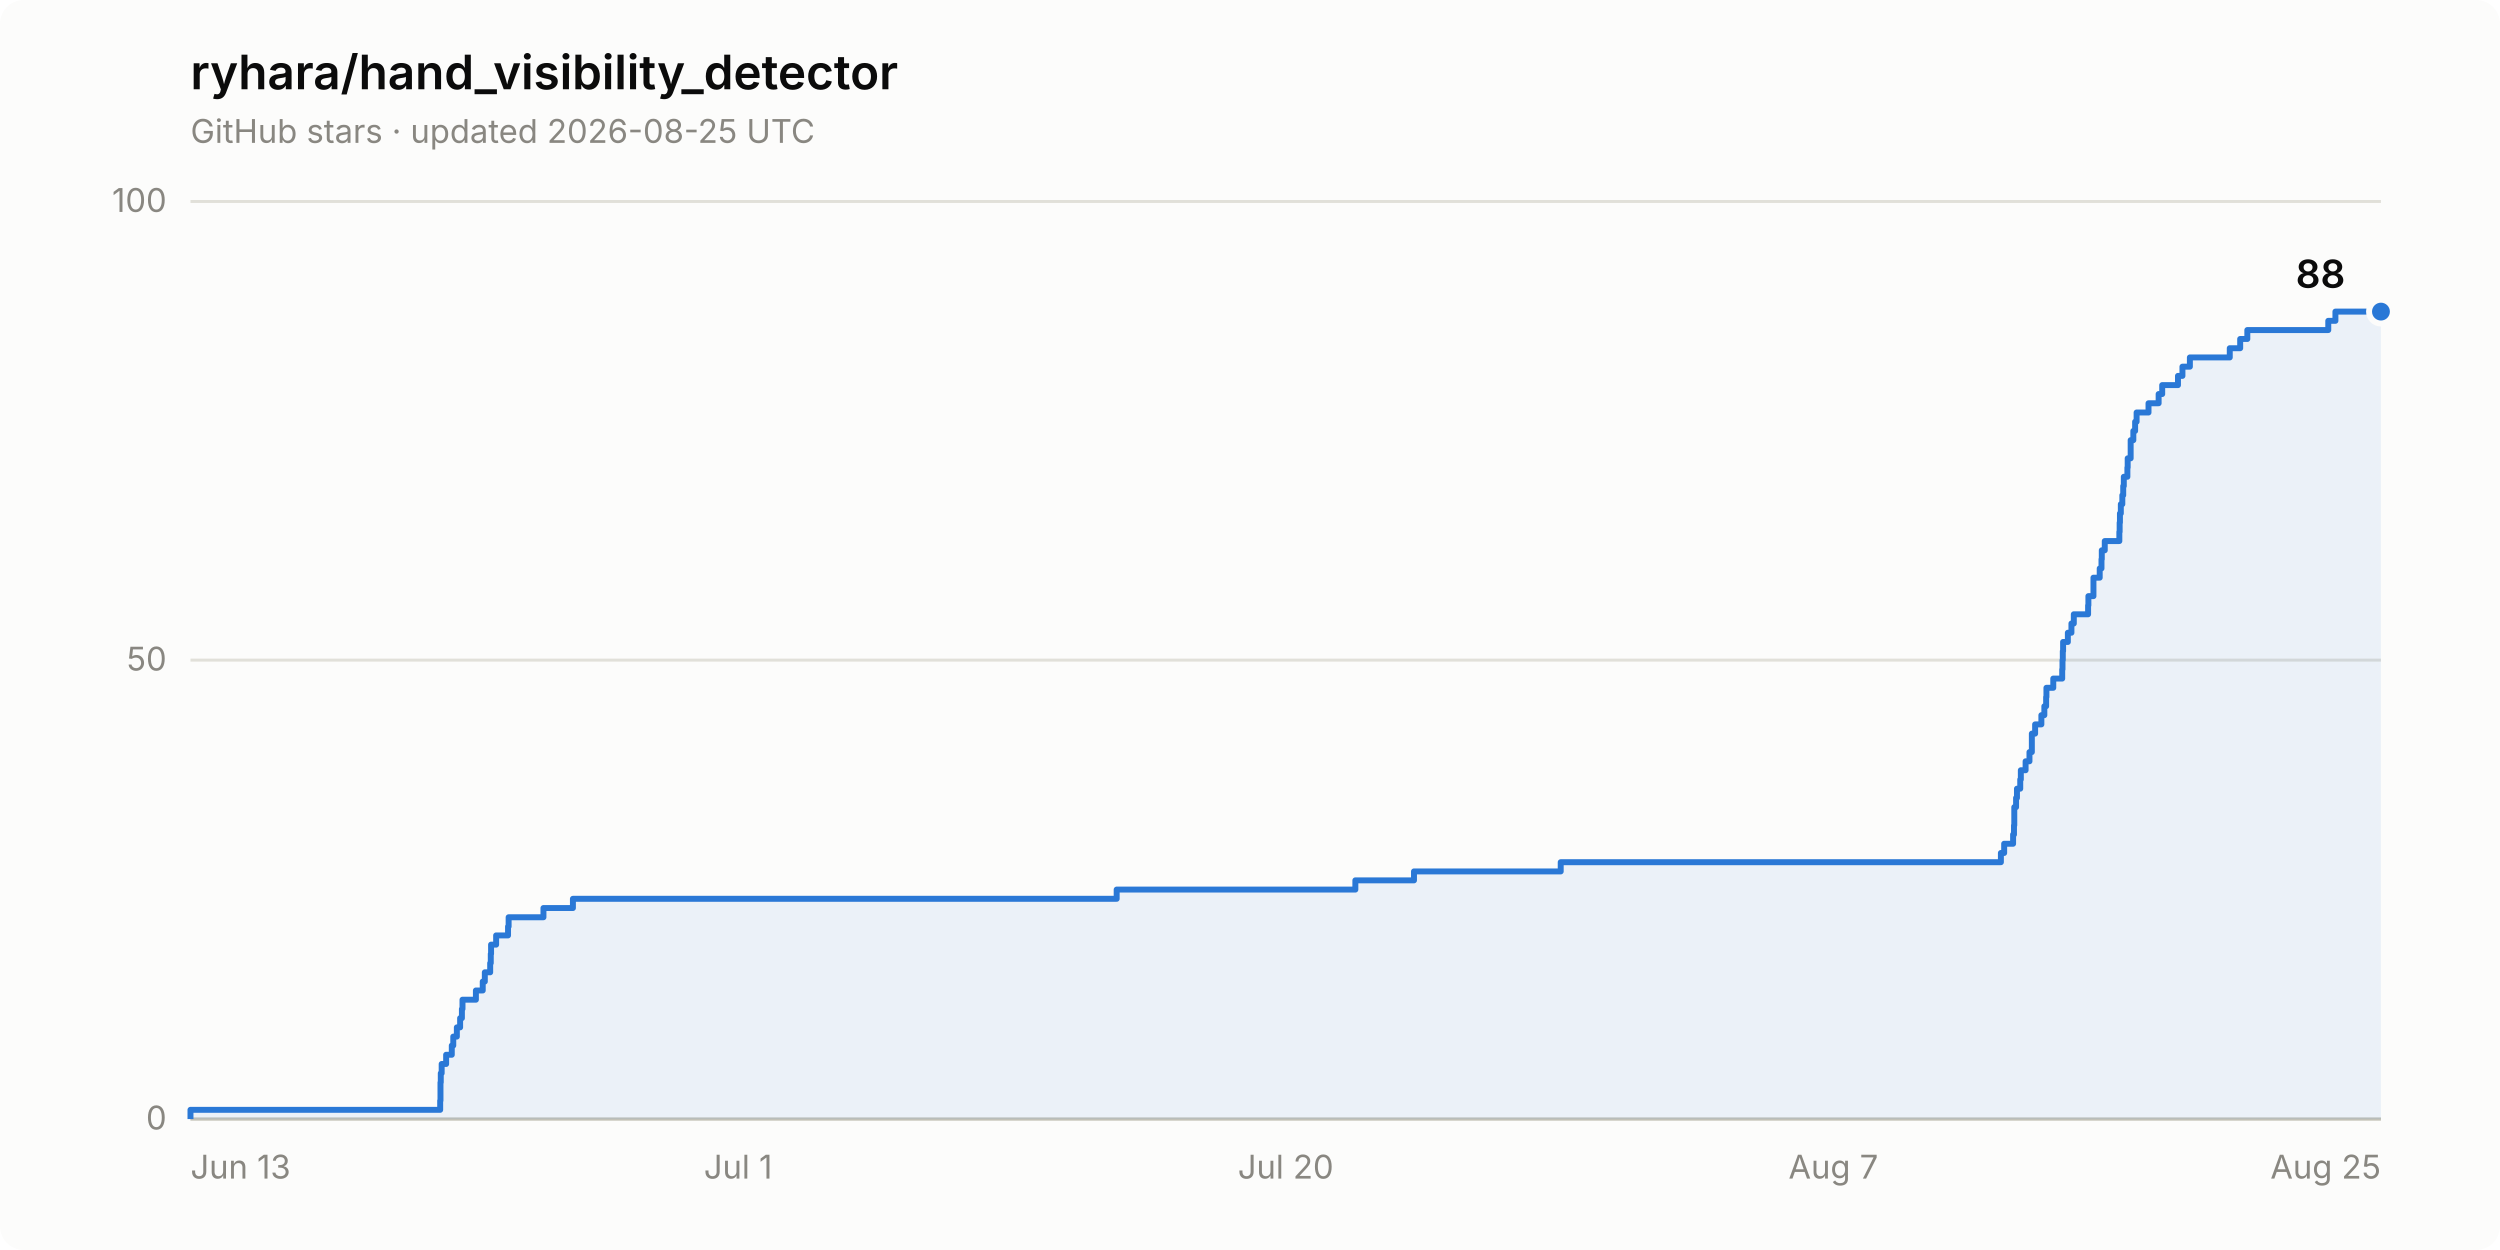
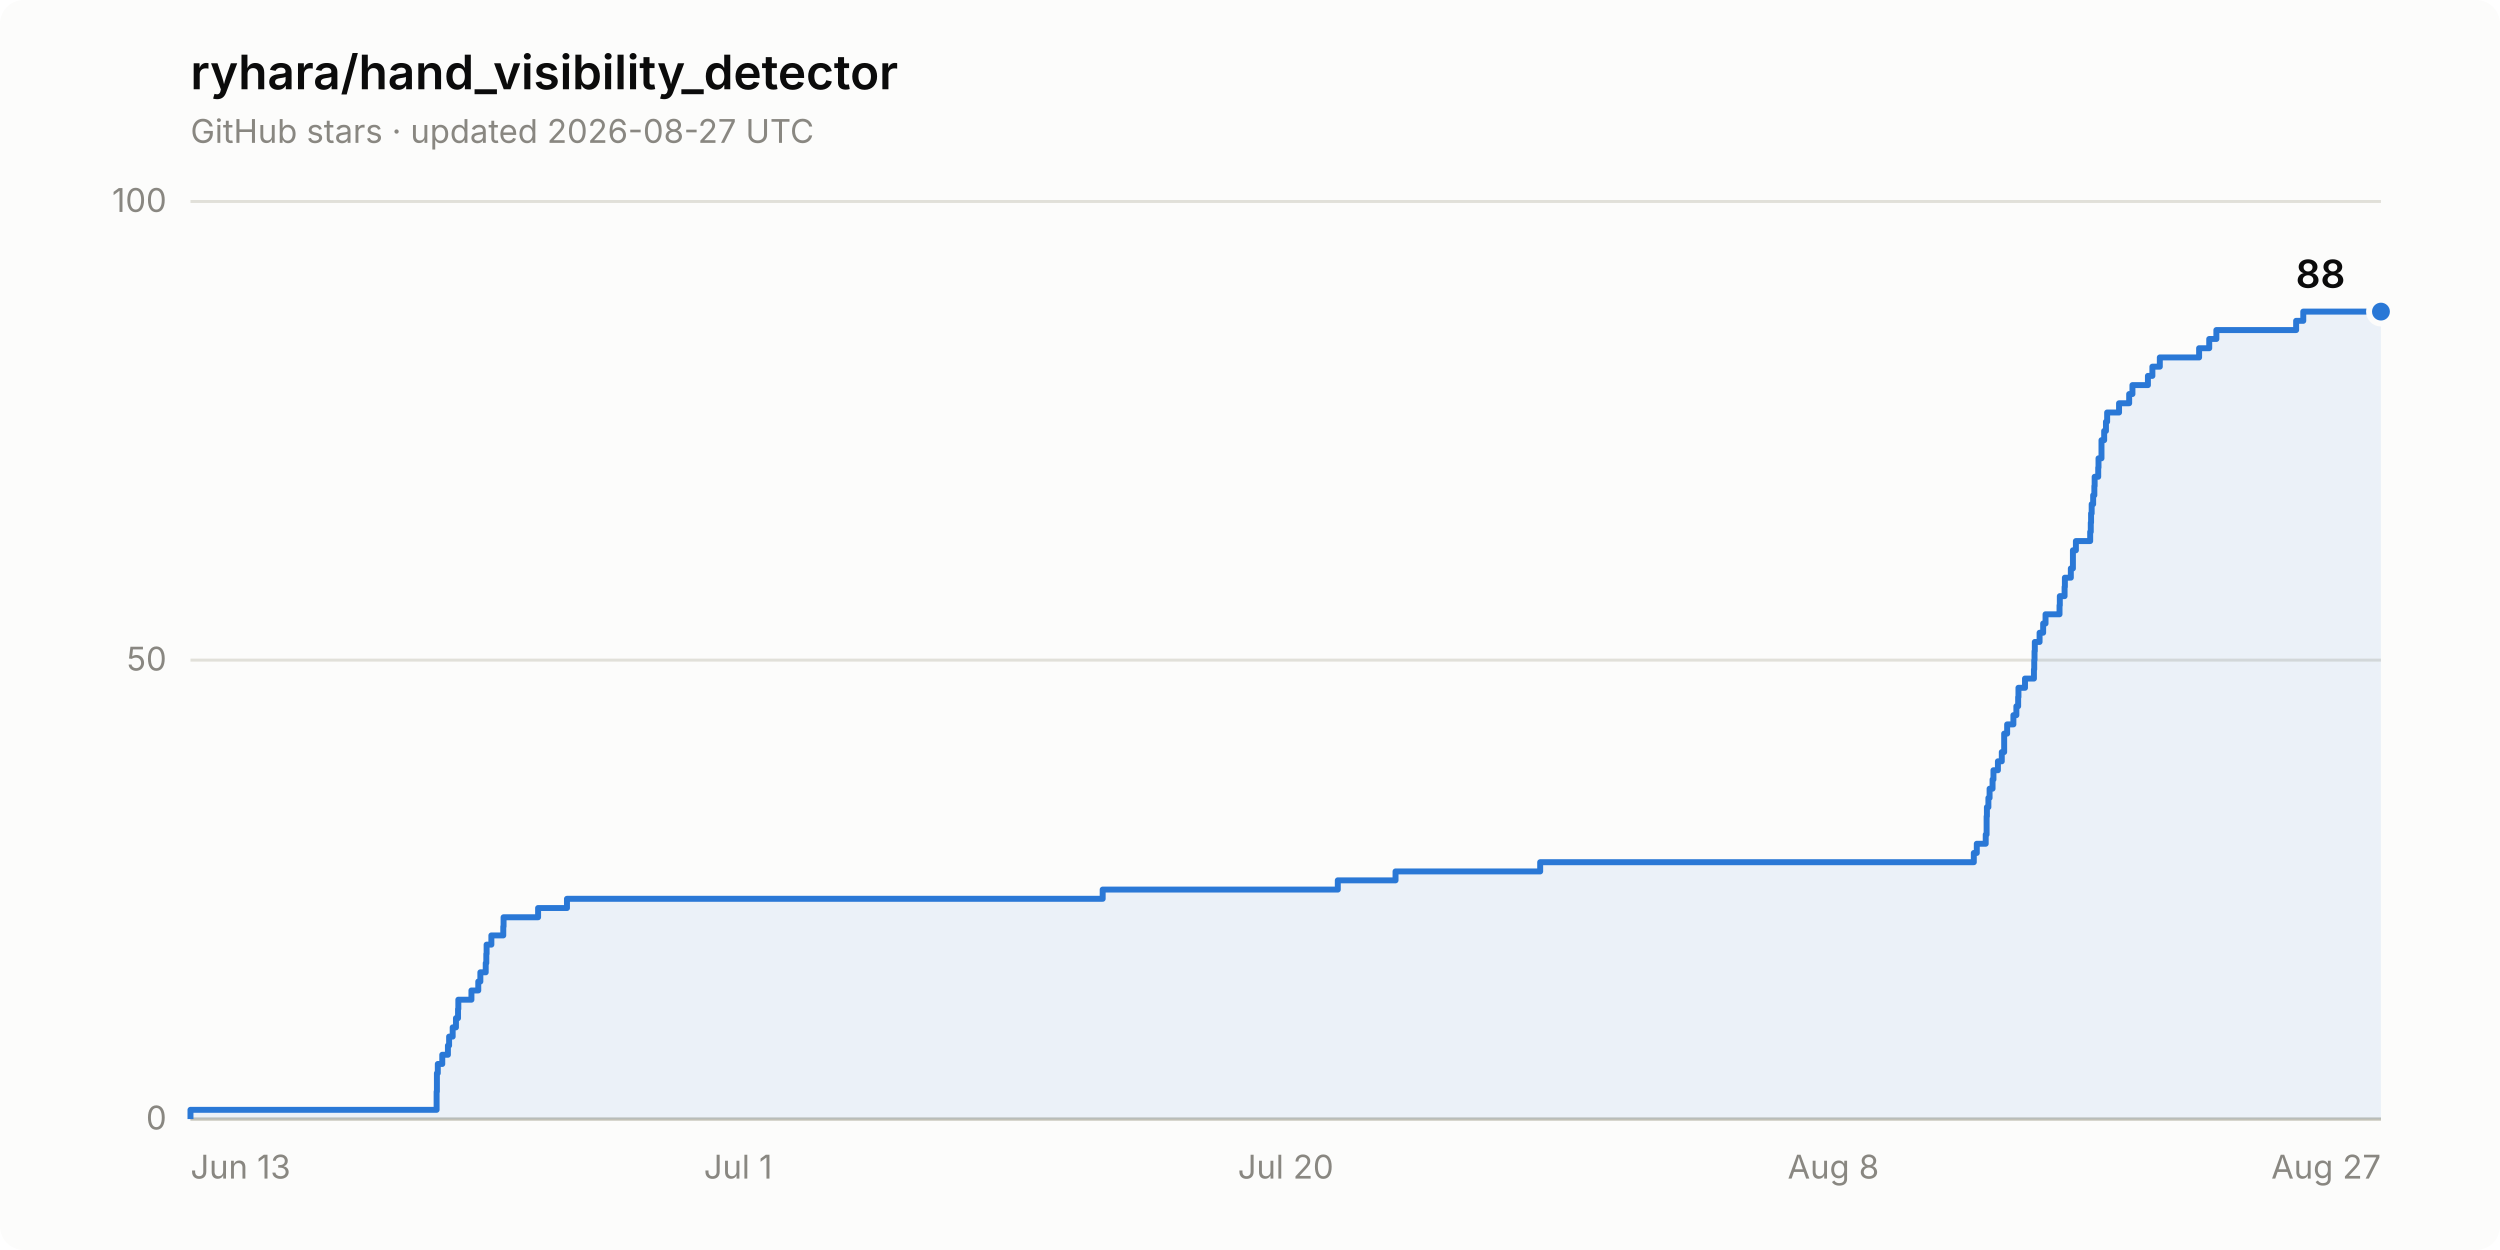
<svg xmlns="http://www.w3.org/2000/svg" width="840" height="420" viewBox="0 0 840 420" role="img" aria-label="Star history of ryhara/hand_visibility_detector: 88 stars">
  <rect width="840" height="420" rx="8" fill="#fcfcfb" />
  <text x="64" y="30" font-family="system-ui, -apple-system, &quot;Segoe UI&quot;, sans-serif" font-size="16" font-weight="600" fill="#0b0b0b">ryhara/hand_visibility_detector</text>
-   <text x="64" y="48" font-family="system-ui, -apple-system, &quot;Segoe UI&quot;, sans-serif" font-size="11" fill="#898781">GitHub stars · updated 2026-08-25 UTC</text>
+   <text x="64" y="48" font-family="system-ui, -apple-system, &quot;Segoe UI&quot;, sans-serif" font-size="11" fill="#898781">GitHub stars · updated 2026-08-27 UTC</text>
  <line x1="64" y1="376.0" x2="800" y2="376.0" stroke="#e1e0d9" stroke-width="1" />
  <text x="56" y="379.5" font-family="system-ui, -apple-system, &quot;Segoe UI&quot;, sans-serif" font-size="11" fill="#898781" text-anchor="end" style="font-variant-numeric: tabular-nums">0</text>
  <line x1="64" y1="221.8" x2="800" y2="221.8" stroke="#e1e0d9" stroke-width="1" />
  <text x="56" y="225.3" font-family="system-ui, -apple-system, &quot;Segoe UI&quot;, sans-serif" font-size="11" fill="#898781" text-anchor="end" style="font-variant-numeric: tabular-nums">50</text>
  <line x1="64" y1="67.7" x2="800" y2="67.7" stroke="#e1e0d9" stroke-width="1" />
  <text x="56" y="71.2" font-family="system-ui, -apple-system, &quot;Segoe UI&quot;, sans-serif" font-size="11" fill="#898781" text-anchor="end" style="font-variant-numeric: tabular-nums">100</text>
  <line x1="64" y1="376.0" x2="800" y2="376.0" stroke="#c3c2b7" stroke-width="1" />
  <text x="64.0" y="396" font-family="system-ui, -apple-system, &quot;Segoe UI&quot;, sans-serif" font-size="11" fill="#898781" text-anchor="start">Jun 13</text>
  <text x="248.0" y="396" font-family="system-ui, -apple-system, &quot;Segoe UI&quot;, sans-serif" font-size="11" fill="#898781" text-anchor="middle">Jul 1</text>
  <text x="432.0" y="396" font-family="system-ui, -apple-system, &quot;Segoe UI&quot;, sans-serif" font-size="11" fill="#898781" text-anchor="middle">Jul 20</text>
-   <text x="616.0" y="396" font-family="system-ui, -apple-system, &quot;Segoe UI&quot;, sans-serif" font-size="11" fill="#898781" text-anchor="middle">Aug 7</text>
-   <text x="800.0" y="396" font-family="system-ui, -apple-system, &quot;Segoe UI&quot;, sans-serif" font-size="11" fill="#898781" text-anchor="end">Aug 25</text>
-   <path d="M 64.0 376.0 L 64.0 372.9 L 147.9 372.9 L 147.9 369.8 L 148.0 369.8 L 148.0 366.8 L 148.0 366.8 L 148.0 363.7 L 148.1 363.7 L 148.1 360.6 L 148.4 360.6 L 148.4 357.5 L 149.9 357.5 L 149.9 354.4 L 151.8 354.4 L 151.8 351.3 L 152.3 351.3 L 152.3 348.3 L 153.5 348.3 L 153.5 345.2 L 154.6 345.2 L 154.6 342.1 L 155.2 342.1 L 155.2 339.0 L 155.4 339.0 L 155.4 335.9 L 159.9 335.9 L 159.9 332.8 L 162.2 332.8 L 162.2 329.8 L 162.9 329.8 L 162.9 326.7 L 164.7 326.7 L 164.7 323.6 L 164.9 323.6 L 164.9 320.5 L 165.0 320.5 L 165.0 317.4 L 166.7 317.4 L 166.7 314.3 L 170.7 314.3 L 170.7 311.3 L 170.9 311.3 L 170.9 308.2 L 182.6 308.2 L 182.6 305.1 L 192.5 305.1 L 192.5 302.0 L 375.2 302.0 L 375.2 298.9 L 455.4 298.9 L 455.4 295.8 L 475.1 295.8 L 475.1 292.8 L 524.4 292.8 L 524.4 289.7 L 672.3 289.7 L 672.3 286.6 L 673.4 286.6 L 673.4 283.5 L 676.4 283.5 L 676.4 280.4 L 676.7 280.4 L 676.7 277.3 L 676.8 277.3 L 676.8 274.3 L 676.8 274.3 L 676.8 271.2 L 677.4 271.2 L 677.4 268.1 L 677.7 268.1 L 677.7 265.0 L 678.8 265.0 L 678.8 261.9 L 679.0 261.9 L 679.0 258.8 L 680.6 258.8 L 680.6 255.8 L 681.9 255.8 L 681.9 252.7 L 682.7 252.7 L 682.7 249.6 L 682.7 249.6 L 682.7 246.5 L 683.8 246.5 L 683.8 243.4 L 685.9 243.4 L 685.9 240.3 L 686.9 240.3 L 686.9 237.3 L 687.5 237.3 L 687.5 234.2 L 687.6 234.2 L 687.6 231.1 L 689.9 231.1 L 689.9 228.0 L 692.9 228.0 L 692.9 224.9 L 693.0 224.9 L 693.0 221.8 L 693.1 221.8 L 693.1 218.8 L 693.2 218.8 L 693.2 215.7 L 694.8 215.7 L 694.8 212.6 L 696.0 212.6 L 696.0 209.5 L 696.8 209.5 L 696.8 206.4 L 701.6 206.4 L 701.6 203.4 L 701.7 203.4 L 701.7 200.3 L 703.4 200.3 L 703.4 197.2 L 703.4 197.2 L 703.4 194.1 L 705.5 194.1 L 705.5 191.0 L 706.1 191.0 L 706.1 187.9 L 706.2 187.9 L 706.2 184.9 L 707.2 184.9 L 707.2 181.8 L 712.1 181.8 L 712.1 178.7 L 712.2 178.7 L 712.2 175.6 L 712.3 175.6 L 712.3 172.5 L 712.6 172.5 L 712.6 169.4 L 713.1 169.4 L 713.1 166.4 L 713.4 166.4 L 713.4 163.3 L 713.6 163.3 L 713.6 160.2 L 714.8 160.2 L 714.8 157.1 L 714.9 157.1 L 714.9 154.0 L 715.9 154.0 L 715.9 150.9 L 715.9 150.9 L 715.9 147.9 L 716.8 147.9 L 716.8 144.8 L 717.4 144.8 L 717.4 141.7 L 717.9 141.7 L 717.9 138.6 L 721.9 138.6 L 721.9 135.5 L 725.3 135.5 L 725.3 132.4 L 726.5 132.4 L 726.5 129.4 L 731.8 129.4 L 731.8 126.3 L 733.3 126.3 L 733.3 123.2 L 735.8 123.2 L 735.8 120.1 L 749.2 120.1 L 749.2 117.0 L 752.7 117.0 L 752.7 113.9 L 755.1 113.9 L 755.1 110.9 L 782.3 110.9 L 782.3 107.8 L 784.7 107.8 L 784.7 104.7 L 800.0 104.7 L 800.0 376.0 Z" fill="#2a78d6" fill-opacity="0.08" stroke="none" />
-   <path d="M 64.0 376.0 L 64.0 372.9 L 147.9 372.9 L 147.9 369.8 L 148.0 369.8 L 148.0 366.8 L 148.0 366.8 L 148.0 363.7 L 148.1 363.7 L 148.1 360.6 L 148.4 360.6 L 148.4 357.5 L 149.9 357.5 L 149.9 354.4 L 151.8 354.4 L 151.8 351.3 L 152.3 351.3 L 152.3 348.3 L 153.5 348.3 L 153.5 345.2 L 154.6 345.2 L 154.6 342.1 L 155.2 342.1 L 155.2 339.0 L 155.4 339.0 L 155.4 335.9 L 159.9 335.9 L 159.9 332.8 L 162.2 332.8 L 162.2 329.8 L 162.9 329.8 L 162.9 326.7 L 164.7 326.7 L 164.7 323.6 L 164.9 323.6 L 164.9 320.5 L 165.0 320.5 L 165.0 317.4 L 166.7 317.4 L 166.7 314.3 L 170.7 314.3 L 170.7 311.3 L 170.9 311.3 L 170.9 308.2 L 182.6 308.2 L 182.6 305.1 L 192.5 305.1 L 192.5 302.0 L 375.2 302.0 L 375.2 298.9 L 455.4 298.9 L 455.4 295.8 L 475.1 295.8 L 475.1 292.8 L 524.4 292.8 L 524.4 289.7 L 672.3 289.7 L 672.3 286.6 L 673.4 286.6 L 673.4 283.5 L 676.4 283.5 L 676.4 280.4 L 676.7 280.4 L 676.7 277.3 L 676.8 277.3 L 676.8 274.3 L 676.8 274.3 L 676.8 271.2 L 677.4 271.2 L 677.4 268.1 L 677.7 268.1 L 677.7 265.0 L 678.8 265.0 L 678.8 261.9 L 679.0 261.9 L 679.0 258.8 L 680.6 258.8 L 680.6 255.8 L 681.9 255.8 L 681.9 252.7 L 682.7 252.7 L 682.7 249.6 L 682.7 249.6 L 682.7 246.5 L 683.8 246.5 L 683.8 243.4 L 685.9 243.4 L 685.9 240.3 L 686.9 240.3 L 686.9 237.3 L 687.5 237.3 L 687.5 234.2 L 687.6 234.2 L 687.6 231.1 L 689.9 231.1 L 689.9 228.0 L 692.9 228.0 L 692.9 224.9 L 693.0 224.9 L 693.0 221.8 L 693.1 221.8 L 693.1 218.8 L 693.2 218.8 L 693.2 215.7 L 694.8 215.7 L 694.8 212.6 L 696.0 212.6 L 696.0 209.5 L 696.8 209.5 L 696.8 206.4 L 701.6 206.4 L 701.6 203.4 L 701.7 203.4 L 701.7 200.3 L 703.4 200.3 L 703.4 197.2 L 703.4 197.2 L 703.4 194.1 L 705.5 194.1 L 705.5 191.0 L 706.1 191.0 L 706.1 187.9 L 706.2 187.9 L 706.2 184.9 L 707.2 184.9 L 707.2 181.8 L 712.1 181.8 L 712.1 178.7 L 712.2 178.7 L 712.2 175.6 L 712.3 175.6 L 712.3 172.5 L 712.6 172.5 L 712.6 169.4 L 713.1 169.4 L 713.1 166.4 L 713.4 166.4 L 713.4 163.3 L 713.6 163.3 L 713.6 160.2 L 714.8 160.2 L 714.8 157.1 L 714.9 157.1 L 714.9 154.0 L 715.9 154.0 L 715.9 150.9 L 715.9 150.9 L 715.9 147.9 L 716.8 147.9 L 716.8 144.8 L 717.4 144.8 L 717.4 141.7 L 717.9 141.7 L 717.9 138.6 L 721.9 138.6 L 721.9 135.5 L 725.3 135.5 L 725.3 132.4 L 726.5 132.4 L 726.5 129.4 L 731.8 129.4 L 731.8 126.3 L 733.3 126.3 L 733.3 123.2 L 735.8 123.2 L 735.8 120.1 L 749.2 120.1 L 749.2 117.0 L 752.7 117.0 L 752.7 113.9 L 755.1 113.9 L 755.1 110.9 L 782.3 110.9 L 782.3 107.8 L 784.7 107.8 L 784.7 104.7 L 800.0 104.7" fill="none" stroke="#2a78d6" stroke-width="2" stroke-linejoin="round" />
+   <text x="616.0" y="396" font-family="system-ui, -apple-system, &quot;Segoe UI&quot;, sans-serif" font-size="11" fill="#898781" text-anchor="middle">Aug 8</text>
+   <text x="800.0" y="396" font-family="system-ui, -apple-system, &quot;Segoe UI&quot;, sans-serif" font-size="11" fill="#898781" text-anchor="end">Aug 27</text>
+   <path d="M 64.0 376.0 L 64.0 372.9 L 146.7 372.9 L 146.7 369.8 L 146.7 369.8 L 146.7 366.8 L 146.8 366.8 L 146.8 363.7 L 146.8 363.7 L 146.8 360.6 L 147.1 360.6 L 147.1 357.5 L 148.6 357.5 L 148.6 354.4 L 150.5 354.4 L 150.5 351.3 L 150.9 351.3 L 150.9 348.3 L 152.1 348.3 L 152.1 345.2 L 153.2 345.2 L 153.2 342.1 L 153.9 342.1 L 153.9 339.0 L 154.0 339.0 L 154.0 335.9 L 158.4 335.9 L 158.4 332.8 L 160.7 332.8 L 160.7 329.8 L 161.4 329.8 L 161.4 326.7 L 163.2 326.7 L 163.2 323.6 L 163.4 323.6 L 163.4 320.5 L 163.5 320.5 L 163.5 317.4 L 165.1 317.4 L 165.1 314.3 L 169.1 314.3 L 169.1 311.3 L 169.2 311.3 L 169.2 308.2 L 180.8 308.2 L 180.8 305.1 L 190.5 305.1 L 190.5 302.0 L 370.5 302.0 L 370.5 298.9 L 449.5 298.9 L 449.5 295.8 L 468.9 295.8 L 468.9 292.8 L 517.5 292.8 L 517.5 289.7 L 663.2 289.7 L 663.2 286.6 L 664.2 286.6 L 664.2 283.5 L 667.2 283.5 L 667.2 280.4 L 667.5 280.4 L 667.5 277.3 L 667.5 277.3 L 667.5 274.3 L 667.6 274.3 L 667.6 271.2 L 668.1 271.2 L 668.1 268.1 L 668.5 268.1 L 668.5 265.0 L 669.5 265.0 L 669.5 261.9 L 669.8 261.9 L 669.8 258.8 L 671.3 258.8 L 671.3 255.8 L 672.6 255.8 L 672.6 252.7 L 673.4 252.7 L 673.4 249.6 L 673.4 249.6 L 673.4 246.5 L 674.4 246.5 L 674.4 243.4 L 676.5 243.4 L 676.5 240.3 L 677.5 240.3 L 677.5 237.3 L 678.1 237.3 L 678.1 234.2 L 678.2 234.2 L 678.2 231.1 L 680.4 231.1 L 680.4 228.0 L 683.4 228.0 L 683.4 224.9 L 683.5 224.9 L 683.5 221.8 L 683.6 221.8 L 683.6 218.8 L 683.7 218.8 L 683.7 215.7 L 685.3 215.7 L 685.3 212.6 L 686.5 212.6 L 686.5 209.5 L 687.3 209.5 L 687.3 206.4 L 692.0 206.4 L 692.0 203.4 L 692.1 203.4 L 692.1 200.3 L 693.7 200.3 L 693.7 197.2 L 693.8 197.2 L 693.8 194.1 L 695.8 194.1 L 695.8 191.0 L 696.5 191.0 L 696.5 187.9 L 696.5 187.9 L 696.5 184.9 L 697.5 184.9 L 697.5 181.8 L 702.3 181.8 L 702.3 178.7 L 702.5 178.7 L 702.5 175.6 L 702.6 175.6 L 702.6 172.5 L 702.8 172.5 L 702.8 169.4 L 703.3 169.4 L 703.3 166.4 L 703.7 166.4 L 703.7 163.3 L 703.8 163.3 L 703.8 160.2 L 705.0 160.2 L 705.0 157.1 L 705.1 157.1 L 705.1 154.0 L 706.1 154.0 L 706.1 150.9 L 706.1 150.9 L 706.1 147.9 L 707.0 147.9 L 707.0 144.8 L 707.6 144.8 L 707.6 141.7 L 708.0 141.7 L 708.0 138.6 L 712.0 138.6 L 712.0 135.5 L 715.4 135.5 L 715.4 132.4 L 716.5 132.4 L 716.5 129.4 L 721.7 129.4 L 721.7 126.3 L 723.2 126.3 L 723.2 123.2 L 725.7 123.2 L 725.7 120.1 L 738.9 120.1 L 738.9 117.0 L 742.3 117.0 L 742.3 113.9 L 744.7 113.9 L 744.7 110.9 L 771.5 110.9 L 771.5 107.8 L 773.9 107.8 L 773.9 104.7 L 800.0 104.7 L 800.0 376.0 Z" fill="#2a78d6" fill-opacity="0.08" stroke="none" />
+   <path d="M 64.0 376.0 L 64.0 372.9 L 146.7 372.9 L 146.7 369.8 L 146.7 369.8 L 146.7 366.8 L 146.8 366.8 L 146.8 363.7 L 146.8 363.7 L 146.8 360.6 L 147.1 360.6 L 147.1 357.5 L 148.6 357.5 L 148.6 354.4 L 150.5 354.4 L 150.5 351.3 L 150.9 351.3 L 150.9 348.3 L 152.1 348.3 L 152.1 345.2 L 153.2 345.2 L 153.2 342.1 L 153.9 342.1 L 153.9 339.0 L 154.0 339.0 L 154.0 335.9 L 158.4 335.9 L 158.4 332.8 L 160.7 332.8 L 160.7 329.8 L 161.4 329.8 L 161.4 326.7 L 163.2 326.7 L 163.2 323.6 L 163.4 323.6 L 163.4 320.5 L 163.5 320.5 L 163.5 317.4 L 165.1 317.4 L 165.1 314.3 L 169.1 314.3 L 169.1 311.3 L 169.2 311.3 L 169.2 308.2 L 180.8 308.2 L 180.8 305.1 L 190.5 305.1 L 190.5 302.0 L 370.5 302.0 L 370.5 298.9 L 449.5 298.9 L 449.5 295.8 L 468.9 295.8 L 468.9 292.8 L 517.5 292.8 L 517.5 289.7 L 663.2 289.7 L 663.2 286.6 L 664.2 286.6 L 664.2 283.5 L 667.2 283.5 L 667.2 280.4 L 667.5 280.4 L 667.5 277.3 L 667.5 277.3 L 667.5 274.3 L 667.6 274.3 L 667.6 271.2 L 668.1 271.2 L 668.1 268.1 L 668.5 268.1 L 668.5 265.0 L 669.5 265.0 L 669.5 261.9 L 669.8 261.9 L 669.8 258.8 L 671.3 258.8 L 671.3 255.8 L 672.6 255.8 L 672.6 252.7 L 673.4 252.7 L 673.4 249.6 L 673.4 249.6 L 673.4 246.5 L 674.4 246.5 L 674.4 243.4 L 676.5 243.4 L 676.5 240.3 L 677.5 240.3 L 677.5 237.3 L 678.1 237.3 L 678.1 234.2 L 678.2 234.2 L 678.2 231.1 L 680.4 231.1 L 680.4 228.0 L 683.4 228.0 L 683.4 224.9 L 683.5 224.9 L 683.5 221.8 L 683.6 221.8 L 683.6 218.8 L 683.7 218.8 L 683.7 215.7 L 685.3 215.7 L 685.3 212.6 L 686.5 212.6 L 686.5 209.5 L 687.3 209.5 L 687.3 206.4 L 692.0 206.4 L 692.0 203.4 L 692.1 203.4 L 692.1 200.3 L 693.7 200.3 L 693.7 197.2 L 693.8 197.2 L 693.8 194.1 L 695.8 194.1 L 695.8 191.0 L 696.5 191.0 L 696.5 187.9 L 696.5 187.9 L 696.5 184.9 L 697.5 184.9 L 697.5 181.8 L 702.3 181.8 L 702.3 178.7 L 702.5 178.7 L 702.5 175.6 L 702.6 175.6 L 702.6 172.5 L 702.8 172.5 L 702.8 169.4 L 703.3 169.4 L 703.3 166.4 L 703.7 166.4 L 703.7 163.3 L 703.8 163.3 L 703.8 160.2 L 705.0 160.2 L 705.0 157.1 L 705.1 157.1 L 705.1 154.0 L 706.1 154.0 L 706.1 150.9 L 706.1 150.9 L 706.1 147.9 L 707.0 147.9 L 707.0 144.8 L 707.6 144.8 L 707.6 141.7 L 708.0 141.7 L 708.0 138.6 L 712.0 138.6 L 712.0 135.5 L 715.4 135.5 L 715.4 132.4 L 716.5 132.4 L 716.5 129.4 L 721.7 129.4 L 721.7 126.3 L 723.2 126.3 L 723.2 123.2 L 725.7 123.2 L 725.7 120.1 L 738.9 120.1 L 738.9 117.0 L 742.3 117.0 L 742.3 113.9 L 744.7 113.9 L 744.7 110.9 L 771.5 110.9 L 771.5 107.8 L 773.9 107.8 L 773.9 104.7 L 800.0 104.7" fill="none" stroke="#2a78d6" stroke-width="2" stroke-linejoin="round" />
  <circle cx="800.0" cy="104.7" r="4" fill="#2a78d6" stroke="#fcfcfb" stroke-width="2" />
  <text x="788.0" y="96.7" font-family="system-ui, -apple-system, &quot;Segoe UI&quot;, sans-serif" font-size="13" font-weight="600" fill="#0b0b0b" text-anchor="end" style="font-variant-numeric: tabular-nums">88</text>
</svg>
